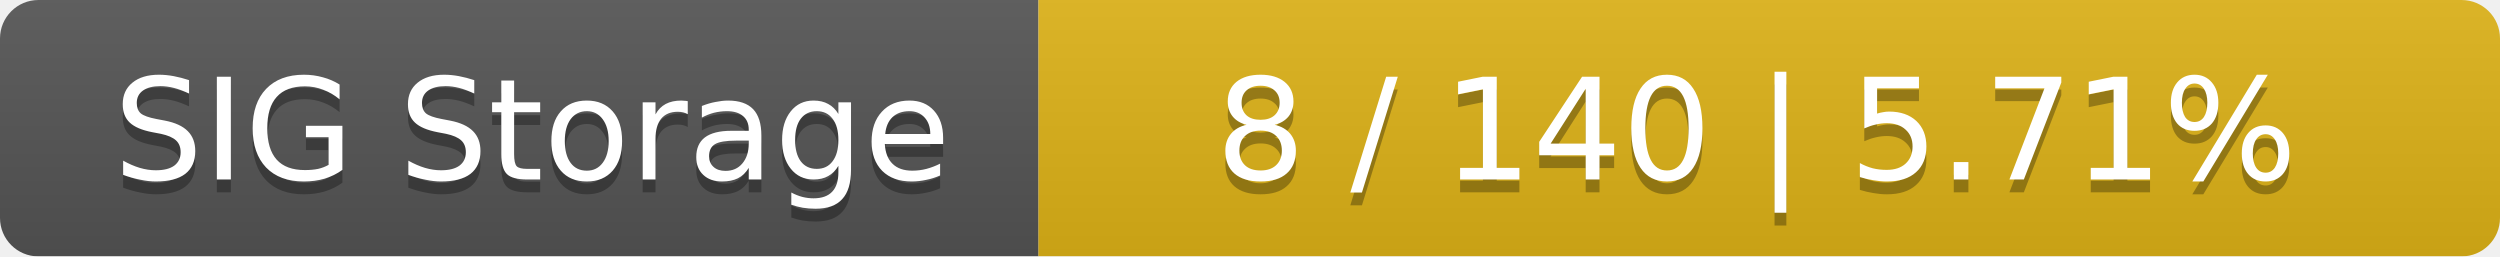
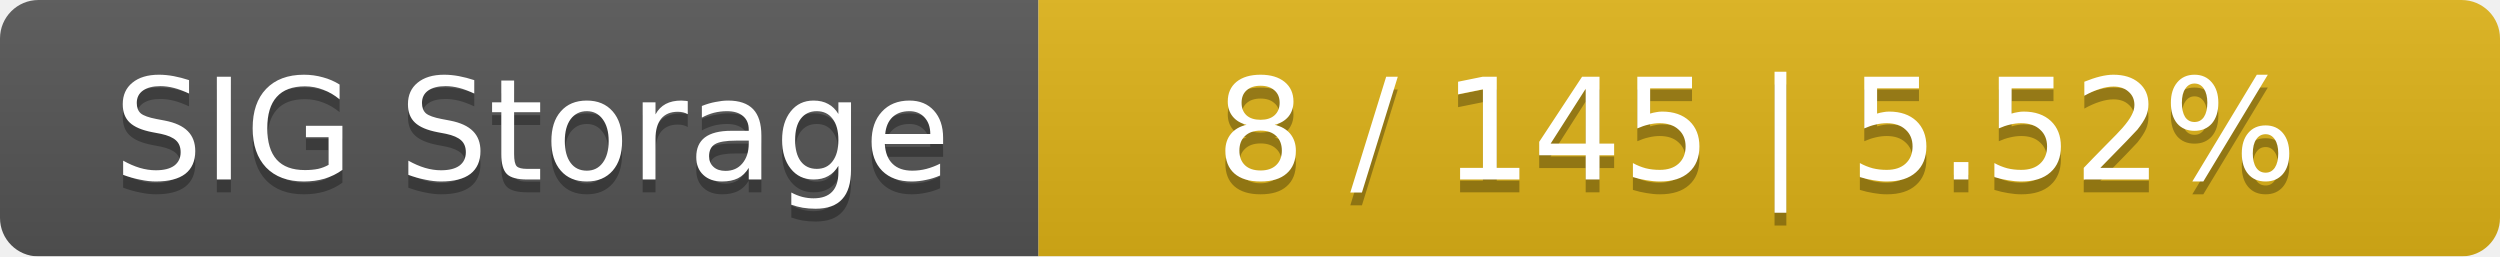
<svg xmlns="http://www.w3.org/2000/svg" width="195" height="20">
  <linearGradient id="smooth" x2="0" y2="100%">
    <stop offset="0" stop-color="#bbb" stop-opacity=".1" />
    <stop offset="1" stop-opacity=".1" />
  </linearGradient>
  <mask id="round">
    <rect width="195" height="20" rx="3" fill="#fff" />
  </mask>
  <g mask="url(#round)">
    <rect width="81" height="20" fill="#555" />
    <rect x="81" width="114" height="20" fill="#dfb317" />
    <rect width="195" height="20" fill="url(#smooth)" />
  </g>
  <g fill="#fff" text-anchor="middle" font-family="DejaVu Sans,Verdana,Geneva,sans-serif" font-size="11">
    <text x="41.5" y="15" fill="#010101" fill-opacity=".3">SIG Storage</text>
    <text x="41.5" y="14">SIG Storage</text>
-     <text x="137" y="15" fill="#010101" fill-opacity=".3">8 / 140    |    5.71%</text>
-     <text x="137" y="14">8 / 140    |    5.71%</text>
+     <text x="137" y="15" fill="#010101" fill-opacity=".3">8 / 145    |    5.52%</text>
+     <text x="137" y="14">8 / 145    |    5.52%</text>
  </g>
</svg>
